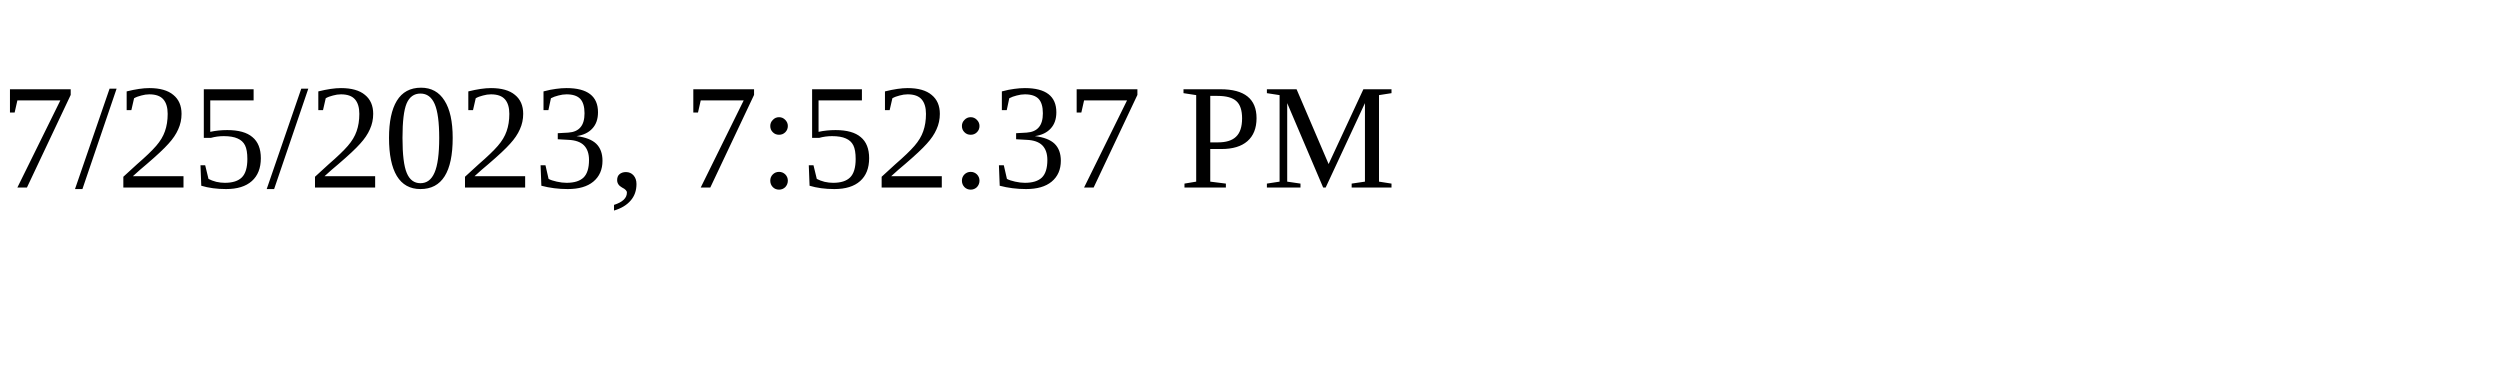
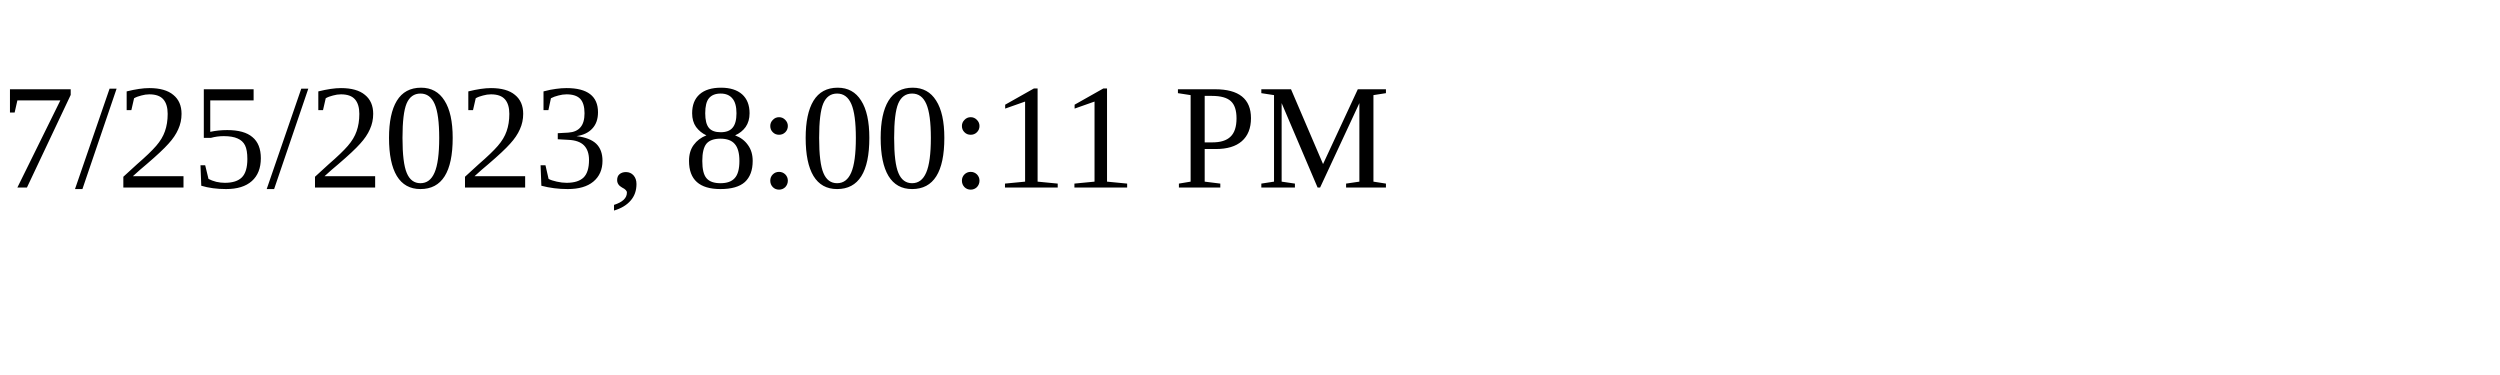
<svg xmlns="http://www.w3.org/2000/svg" height="30" width="200">
-   <text x="0" y="15">7/25/2023, 7:52:37 PM</text>
+   <text x="0" y="15">7/25/2023, 8:00:11 PM</text>
</svg>
